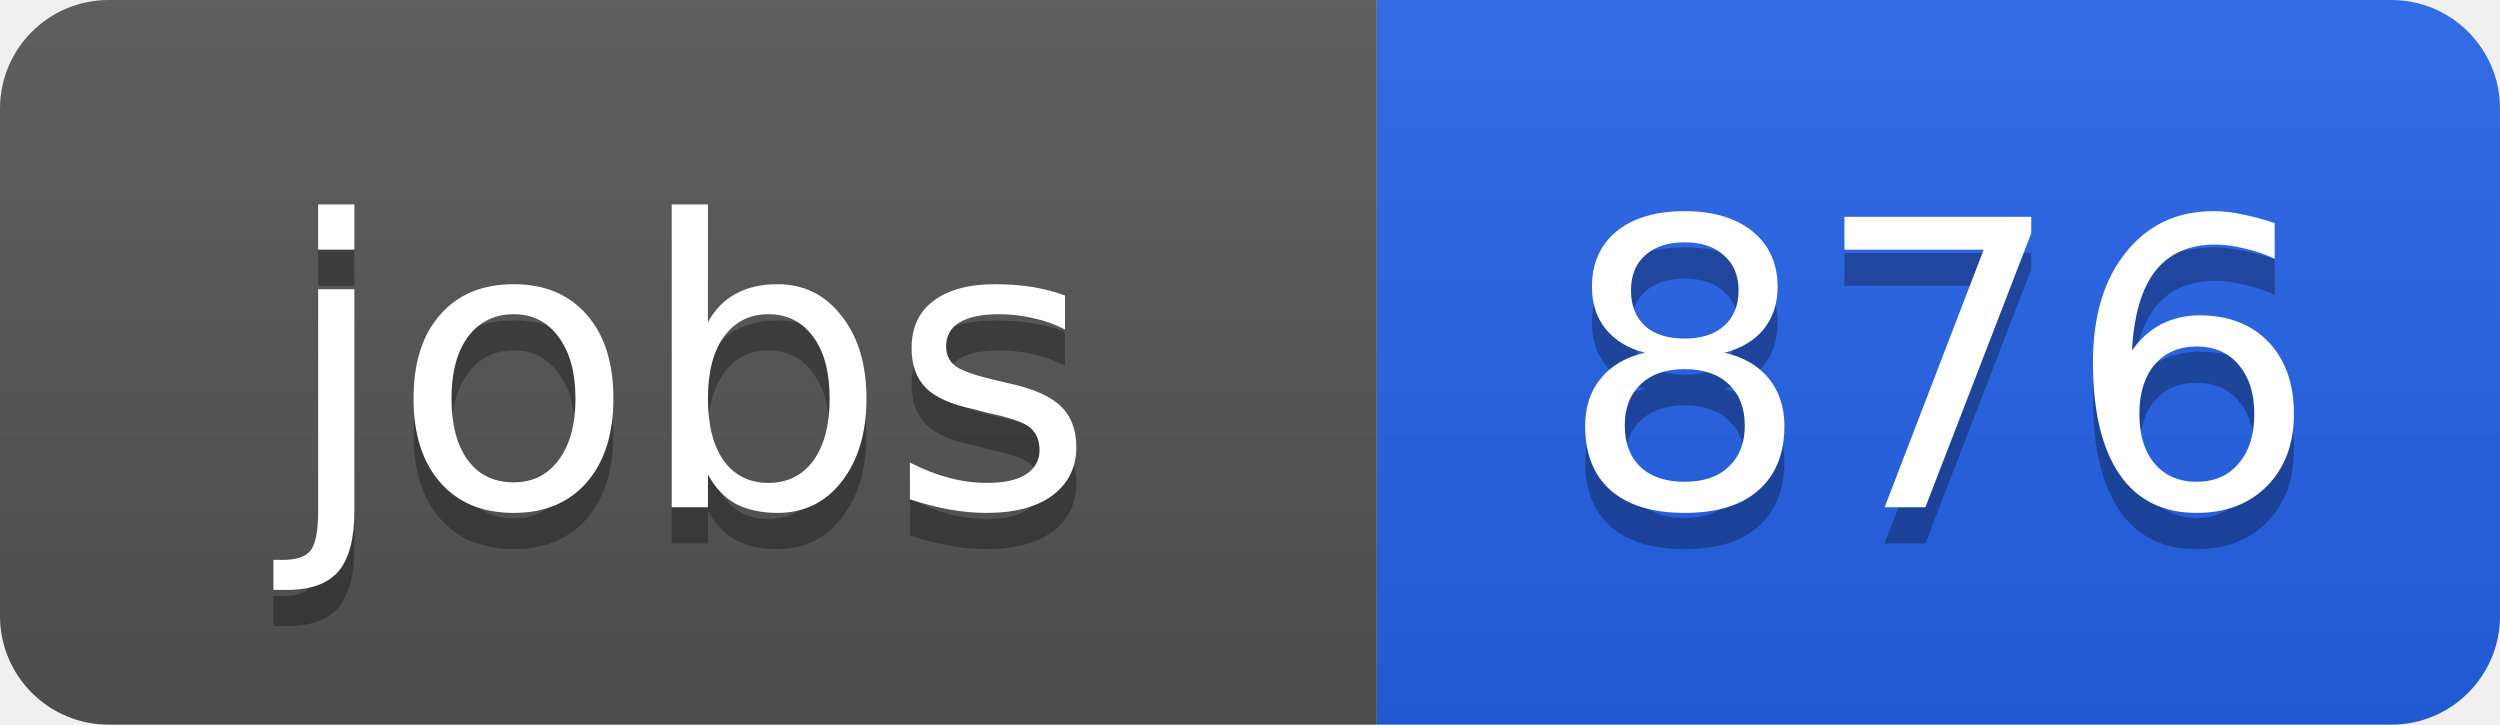
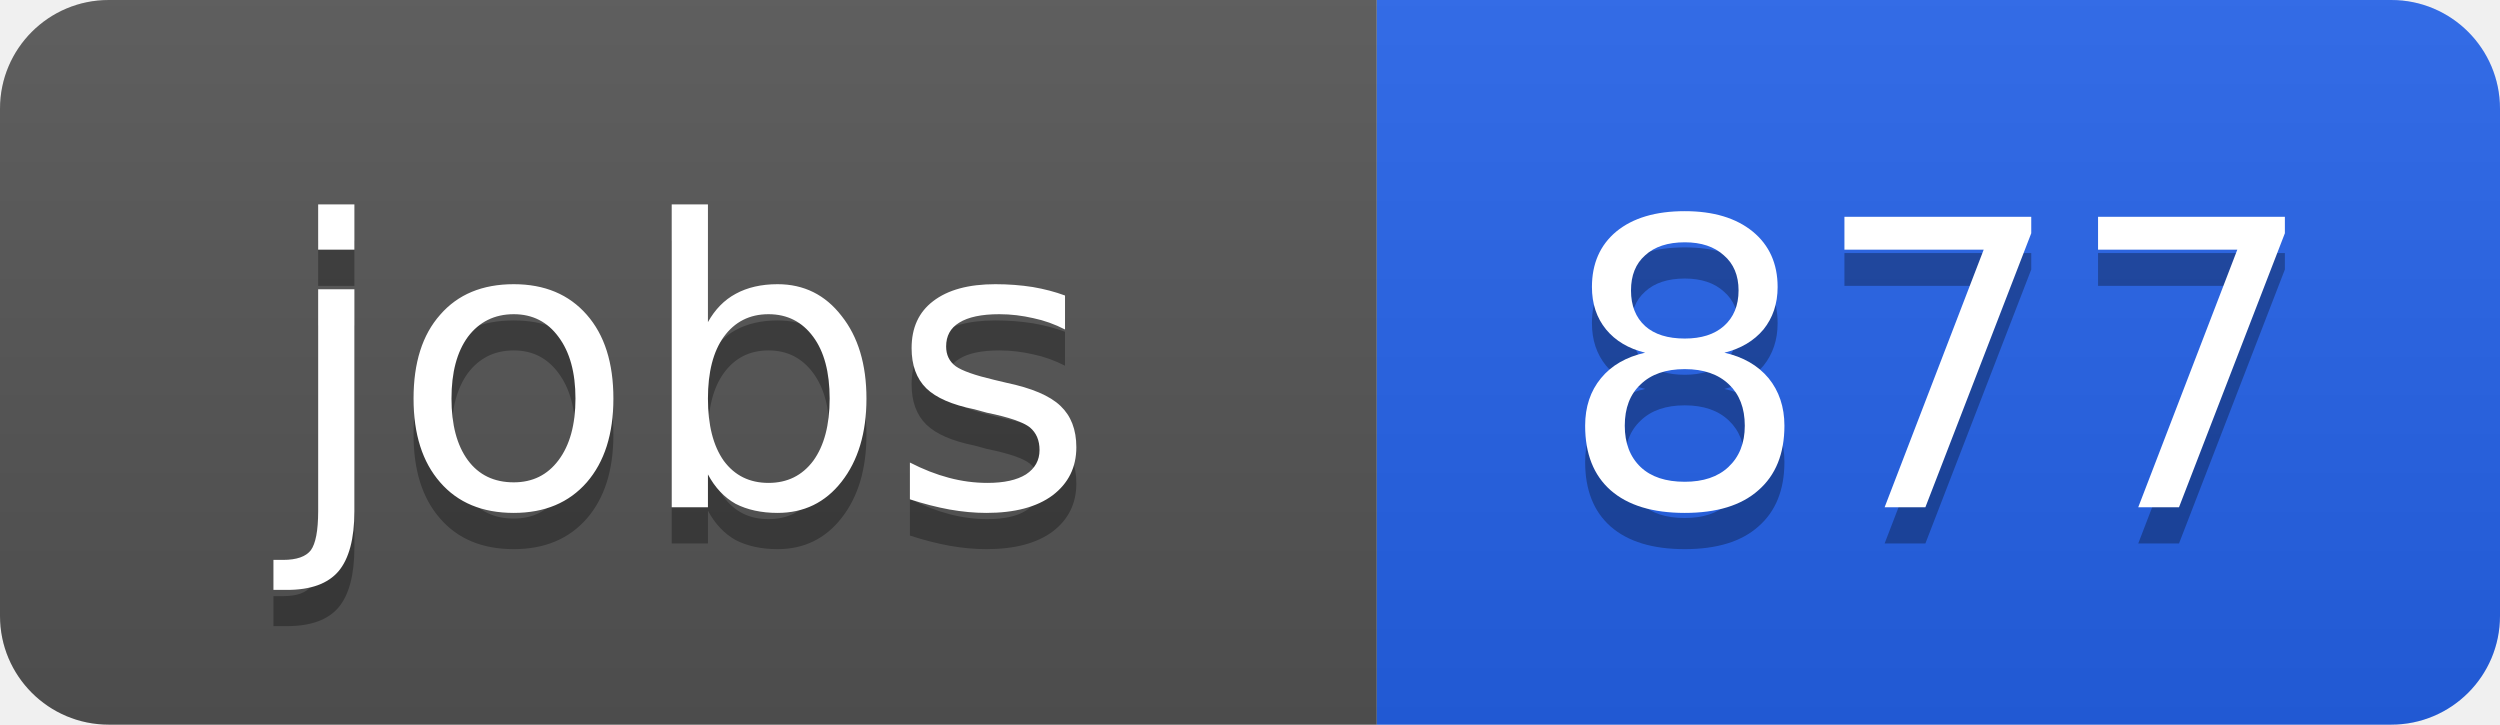
<svg xmlns="http://www.w3.org/2000/svg" width="69" height="20">
  <linearGradient id="b" x2="0" y2="100%">
    <stop offset="0" stop-color="#bbb" stop-opacity=".1" />
    <stop offset="1" stop-opacity=".1" />
  </linearGradient>
  <clipPath id="a">
    <rect width="69" height="20" rx="3" fill="#fff" />
  </clipPath>
  <g clip-path="url(#a)">
    <path fill="#555" d="M0 0h38v20H0z" />
    <path fill="#2563eb" d="M38 0h31v20H38z" />
    <path fill="url(#b)" d="M0 0h69v20H0z" />
  </g>
  <g fill="#fff" text-anchor="middle" font-family="DejaVu Sans,Verdana,Geneva,sans-serif" font-size="11">
    <text x="19" y="15" fill="#010101" fill-opacity=".3">jobs</text>
    <text x="19" y="14">jobs</text>
-     <text x="53.5" y="15" fill="#010101" fill-opacity=".3">876</text>
-     <text x="53.5" y="14">876</text>
+     <text x="53.5" y="15" fill="#010101" fill-opacity=".3">877</text>
+     <text x="53.5" y="14">877</text>
  </g>
</svg>
